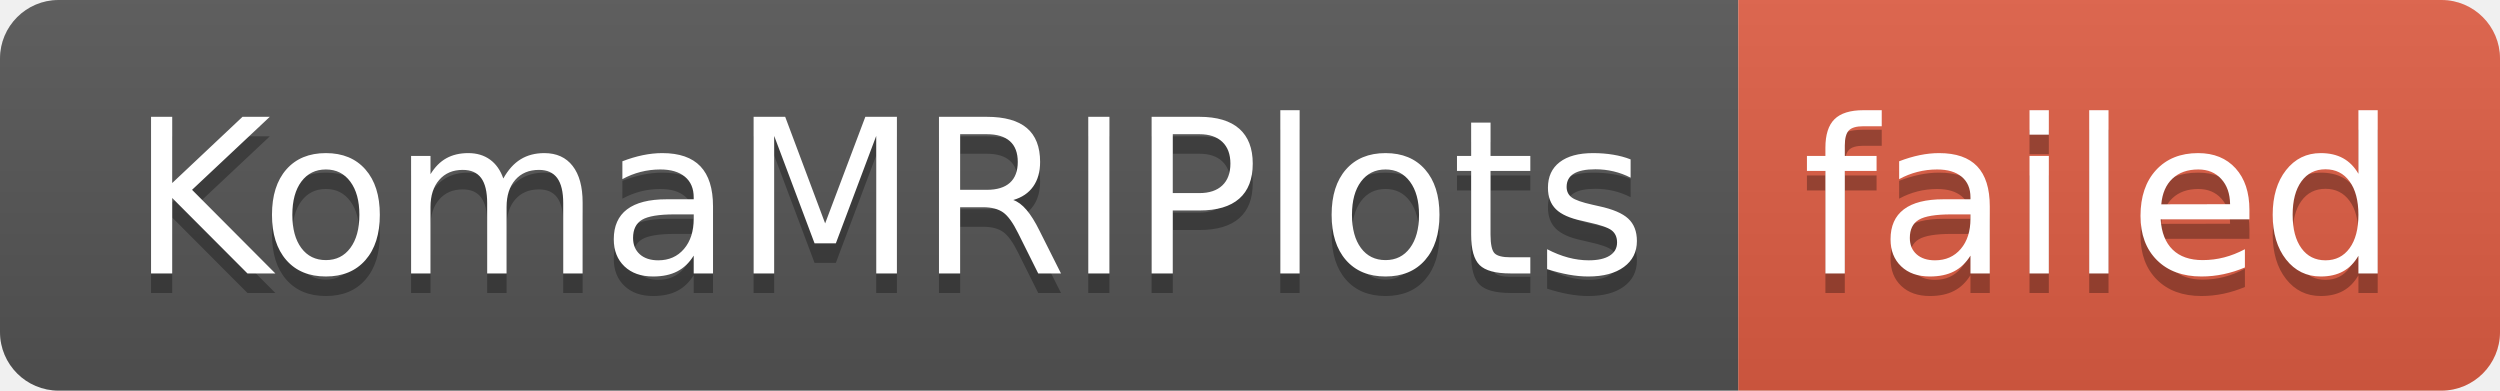
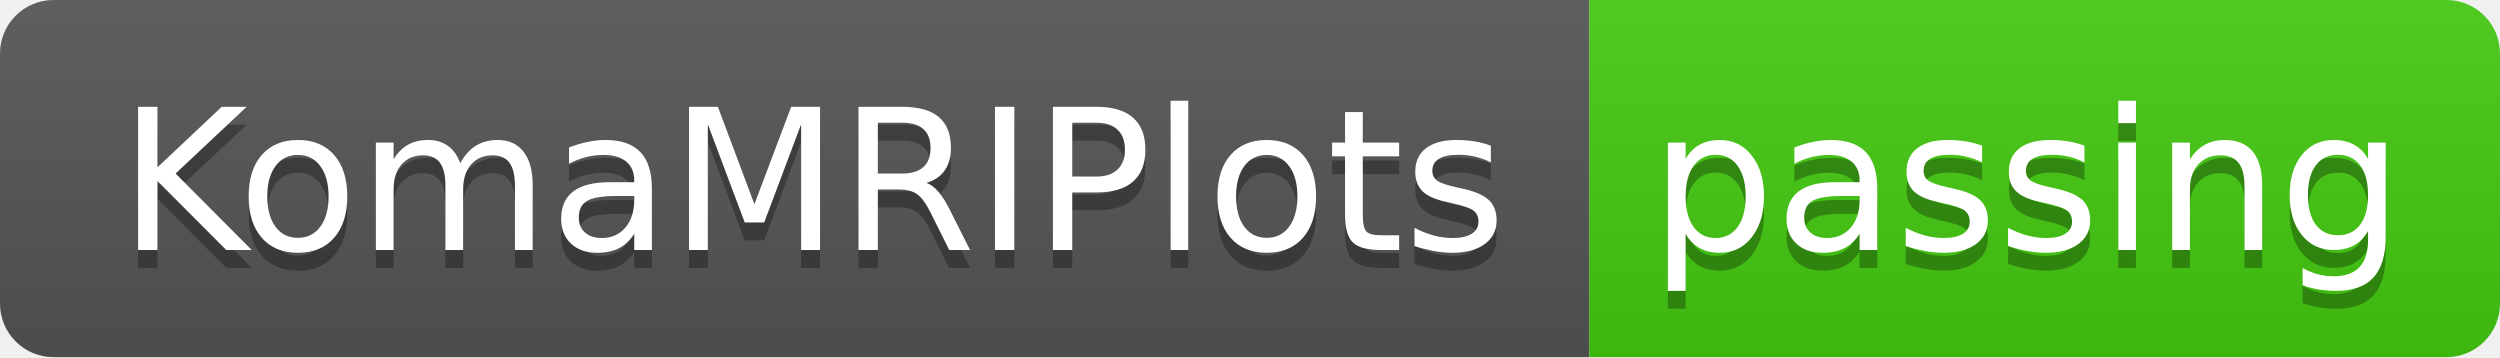
- <svg xmlns="http://www.w3.org/2000/svg" width="128" height="20" role="img" aria-label="KomaMRIPlots: failed">
+ <svg xmlns="http://www.w3.org/2000/svg" width="140" height="20" role="img" aria-label="KomaMRIPlots: passing">
  <linearGradient id="s" x2="0" y2="100%">
    <stop offset="0" stop-color="#bbb" stop-opacity=".1" />
    <stop offset="1" stop-opacity=".1" />
  </linearGradient>
  <clipPath id="r">
-     <rect width="128" height="20" rx="3" fill="#fff" />
+     <rect width="140" height="20" rx="3" fill="#fff" />
  </clipPath>
  <g clip-path="url(#r)">
    <rect width="89" height="20" fill="#555" />
-     <rect x="89" width="39" height="20" fill="#e05d44" />
-     <rect width="128" height="20" fill="url(#s)" />
+     <rect x="89" width="51" height="20" fill="#4c1" />
+     <rect width="140" height="20" fill="url(#s)" />
  </g>
  <g fill="#fff" text-anchor="middle" font-family="Verdana,Geneva,DejaVu Sans,sans-serif" text-rendering="geometricPrecision" font-size="110">
    <text aria-hidden="true" x="455" y="150" fill="#010101" fill-opacity=".3" transform="scale(.1)" textLength="790">KomaMRIPlots</text>
    <text x="455" y="140" transform="scale(.1)" fill="#fff" textLength="790">KomaMRIPlots</text>
-     <text aria-hidden="true" x="1075" y="150" fill="#010101" fill-opacity=".3" transform="scale(.1)" textLength="290">failed</text>
-     <text x="1075" y="140" transform="scale(.1)" fill="#fff" textLength="290">failed</text>
+     <text aria-hidden="true" x="1135" y="150" fill="#010101" fill-opacity=".3" transform="scale(.1)" textLength="410">passing</text>
+     <text x="1135" y="140" transform="scale(.1)" fill="#fff" textLength="410">passing</text>
  </g>
</svg>
